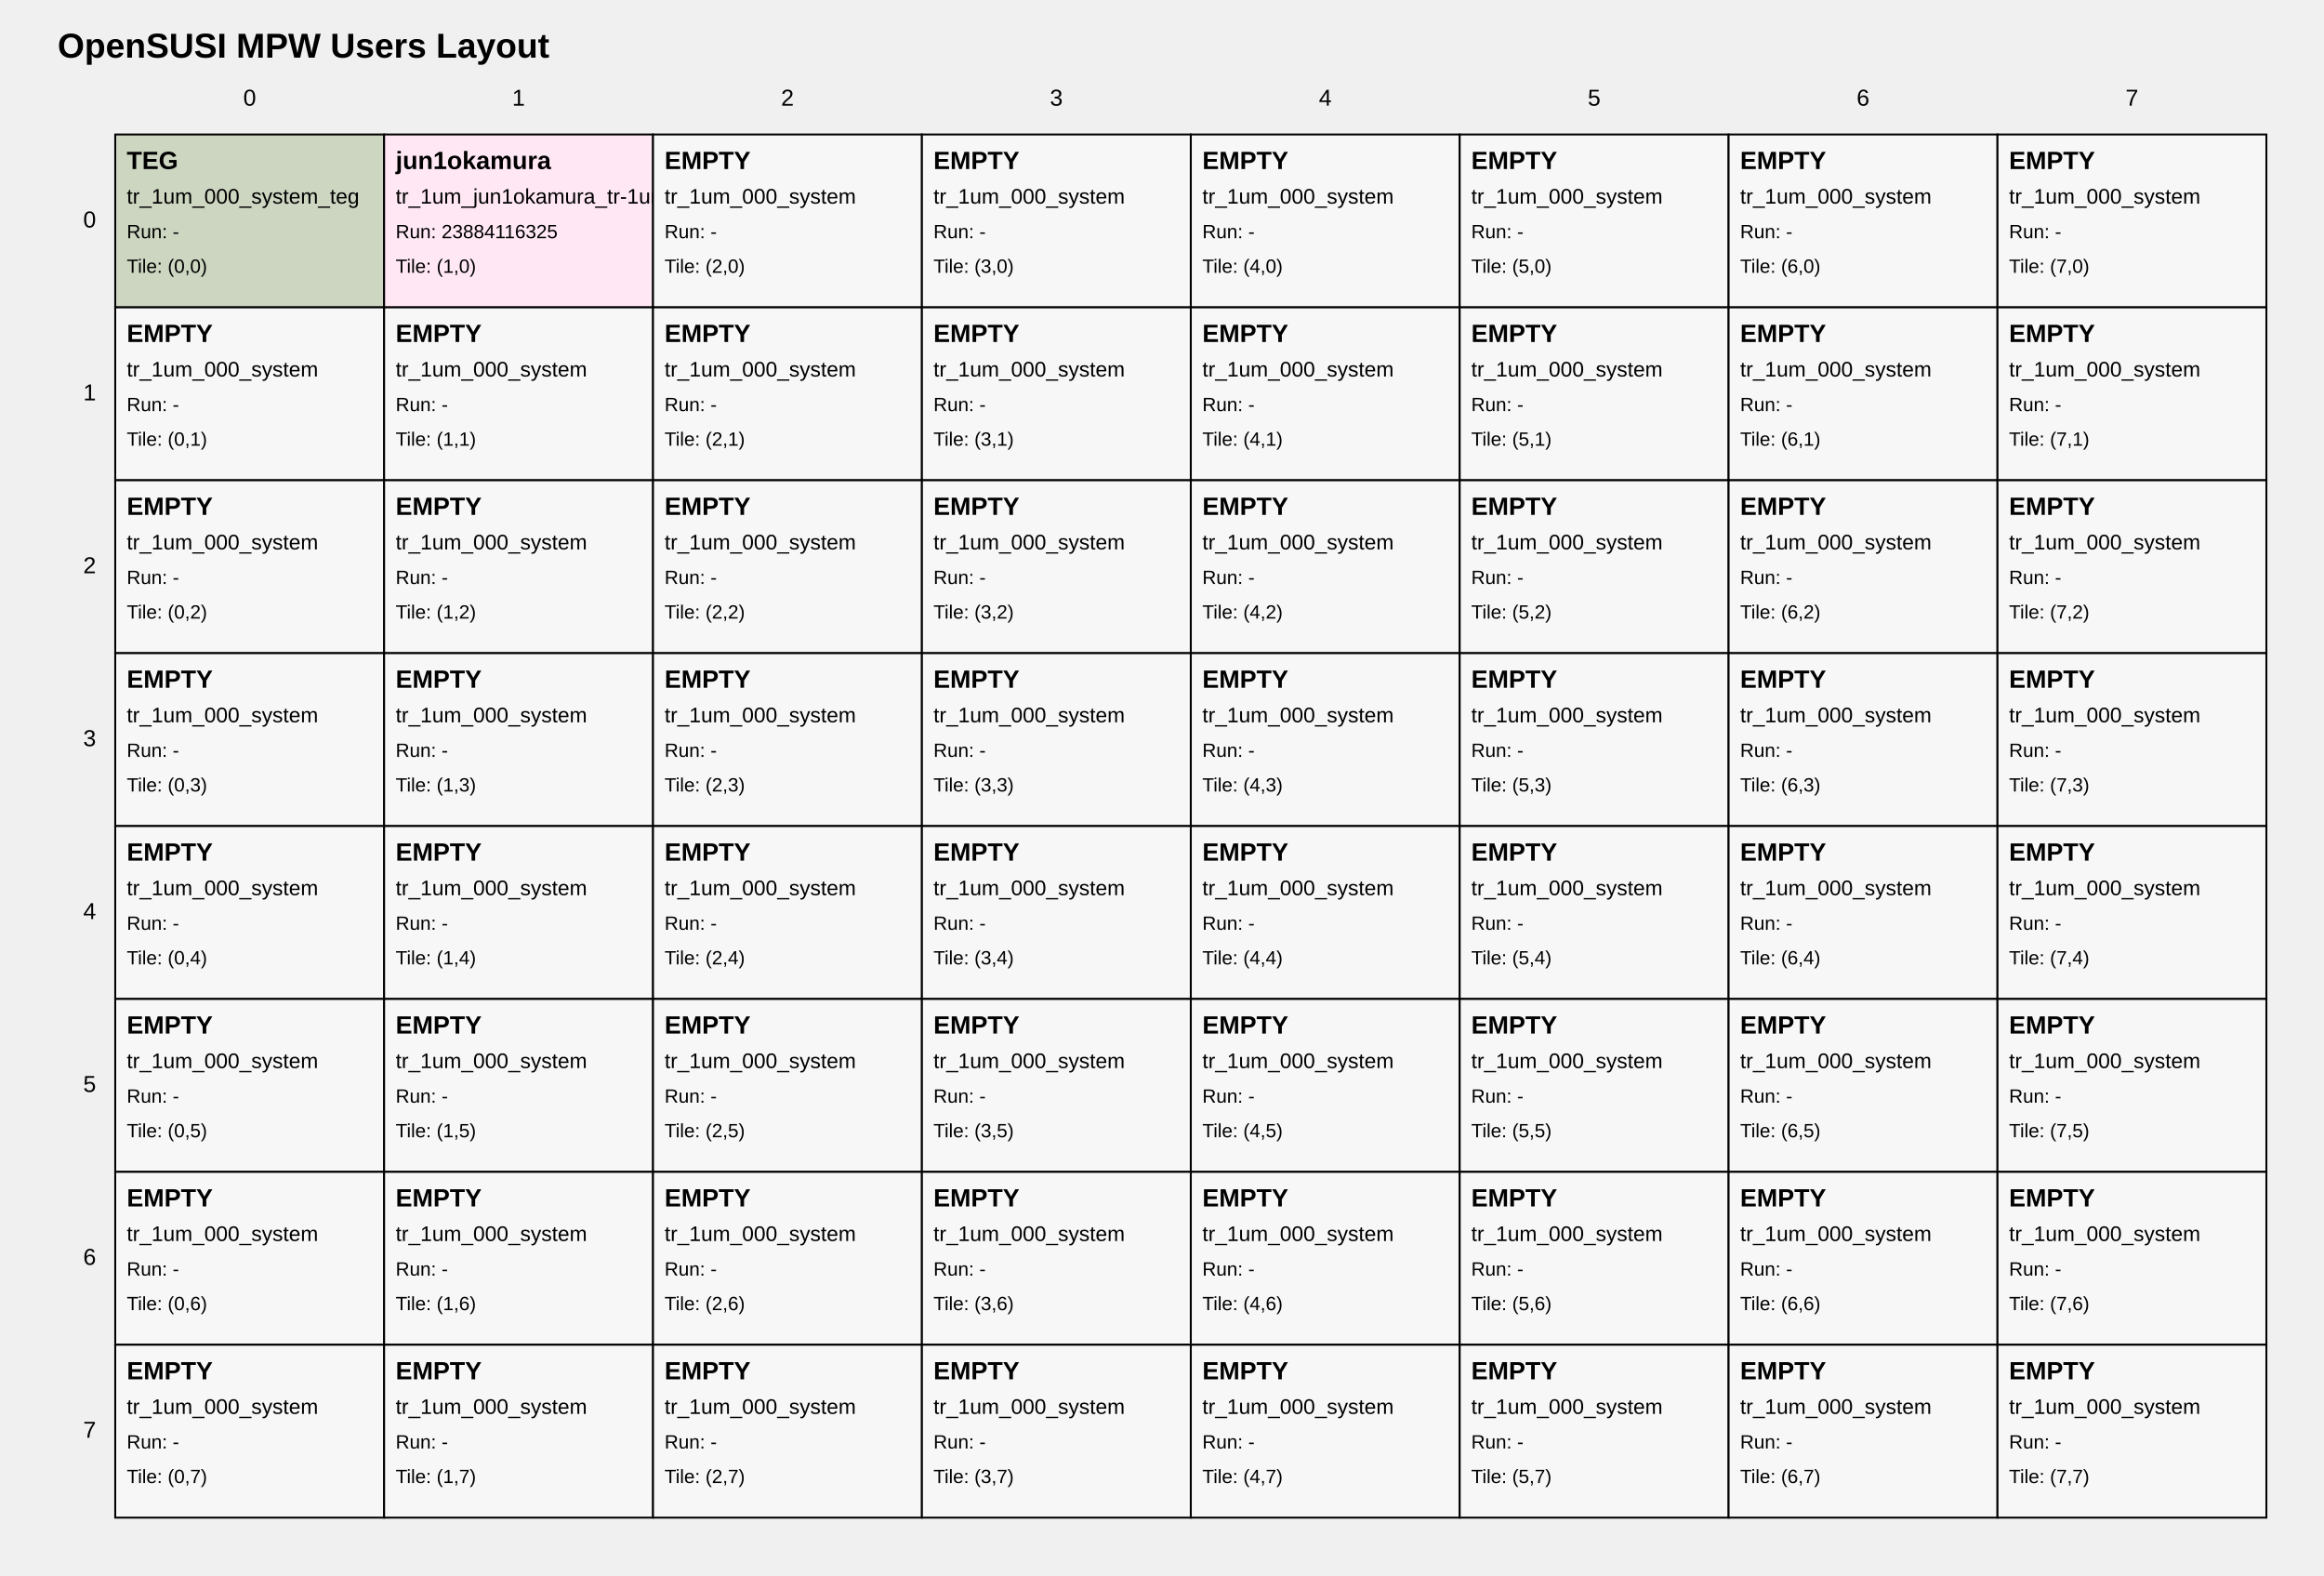
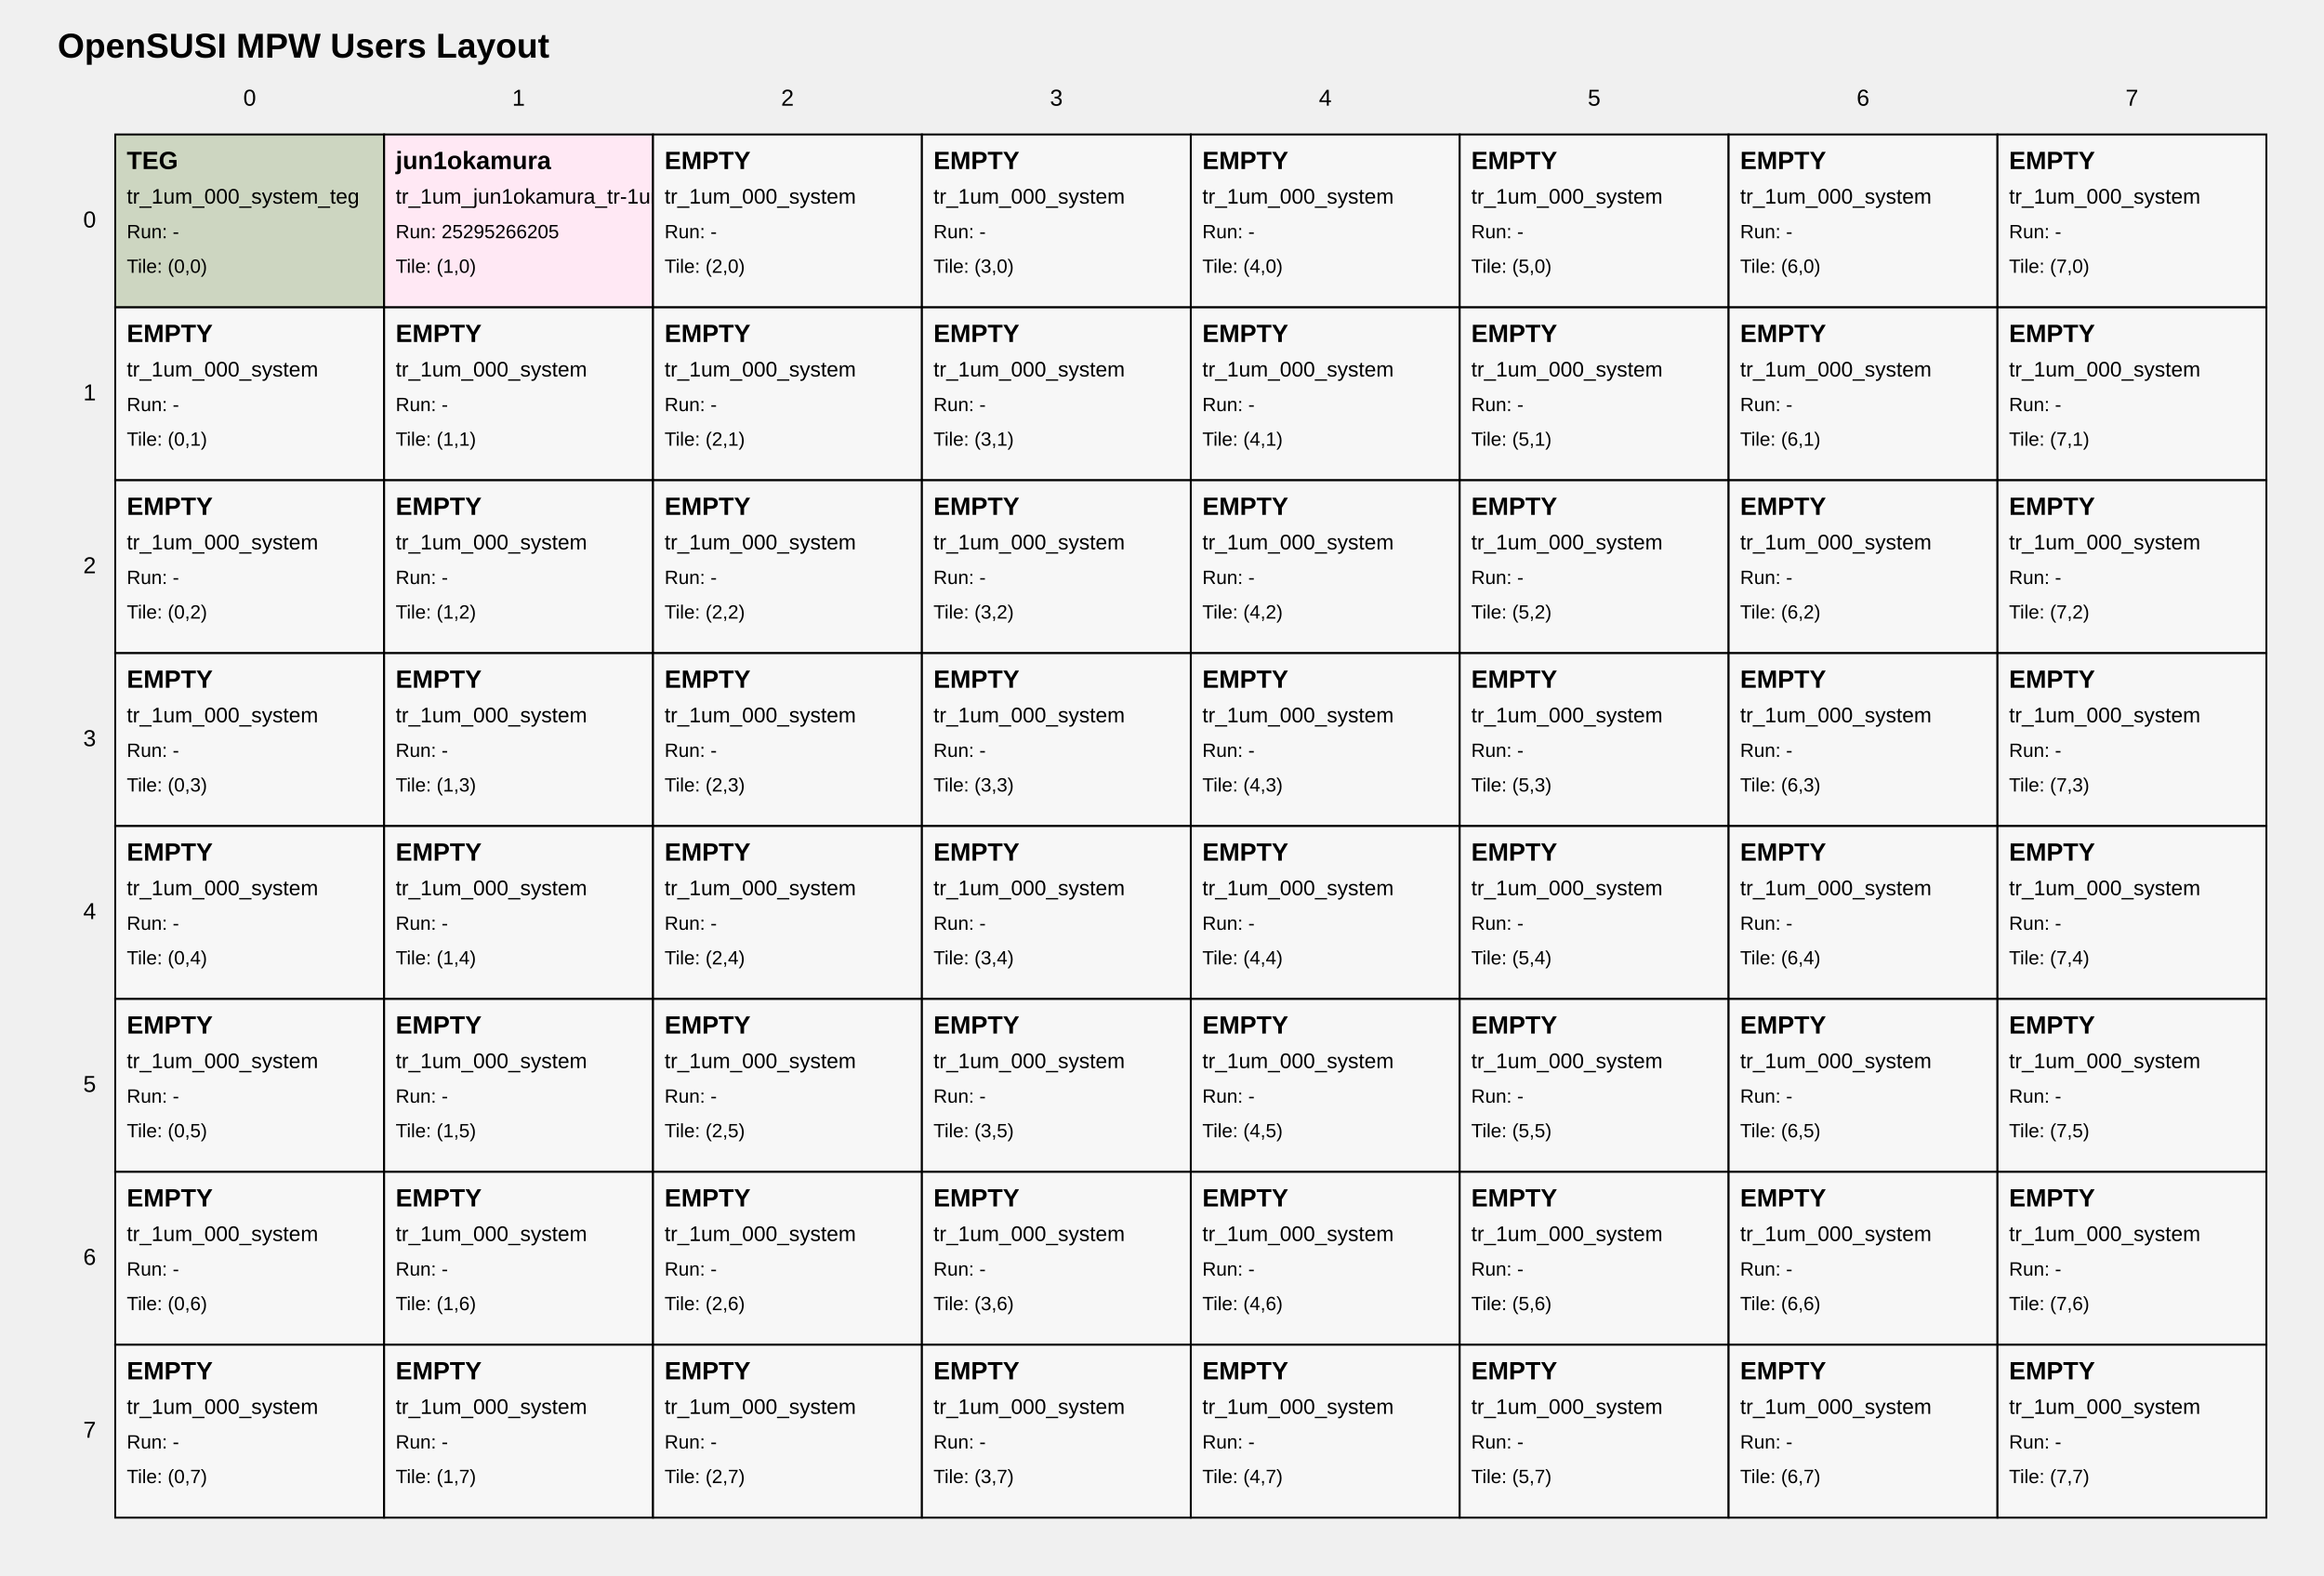
<svg xmlns="http://www.w3.org/2000/svg" width="1210" height="820" viewBox="0 0 1210 820">
  <style>
text { font-family: Arial, sans-serif; fill: black; }
.tile { fill: white; stroke: black; stroke-width: 1; }
.tile-teg { fill: #cdd6c1; }
.tile-user { fill: #ffe8f4; }
.tile-fill { fill: #f7f7f7; }
.grid-label { font-size: 12px; }
.title { font-size: 18px; font-weight: bold; }
.tile-title { font-size: 13px; font-weight: bold; }
.tile-sub { font-size: 11px; }
.tile-run { font-size: 10px; }
</style>
  <text class="title" x="30" y="30">OpenSUSI MPW Users Layout</text>
  <text class="grid-label" x="130.0" y="55" text-anchor="middle">0</text>
  <text class="grid-label" x="270.0" y="55" text-anchor="middle">1</text>
  <text class="grid-label" x="410.0" y="55" text-anchor="middle">2</text>
  <text class="grid-label" x="550.0" y="55" text-anchor="middle">3</text>
  <text class="grid-label" x="690.0" y="55" text-anchor="middle">4</text>
  <text class="grid-label" x="830.0" y="55" text-anchor="middle">5</text>
  <text class="grid-label" x="970.0" y="55" text-anchor="middle">6</text>
  <text class="grid-label" x="1110.0" y="55" text-anchor="middle">7</text>
  <text class="grid-label" x="50" y="115.0" text-anchor="end" dominant-baseline="middle">0</text>
  <text class="grid-label" x="50" y="205.0" text-anchor="end" dominant-baseline="middle">1</text>
  <text class="grid-label" x="50" y="295.0" text-anchor="end" dominant-baseline="middle">2</text>
  <text class="grid-label" x="50" y="385.0" text-anchor="end" dominant-baseline="middle">3</text>
  <text class="grid-label" x="50" y="475.0" text-anchor="end" dominant-baseline="middle">4</text>
  <text class="grid-label" x="50" y="565.0" text-anchor="end" dominant-baseline="middle">5</text>
  <text class="grid-label" x="50" y="655.0" text-anchor="end" dominant-baseline="middle">6</text>
  <text class="grid-label" x="50" y="745.0" text-anchor="end" dominant-baseline="middle">7</text>
  <a href="https://github.com/OpenSUSI/OpenSUSI_MPW_TR2026_TEST/blob/main/users/000_system" target="_blank">
    <rect class="tile tile-teg" x="60" y="70" width="140" height="90" />
    <text class="tile-title" x="66" y="88">TEG</text>
    <text class="tile-sub" x="66" y="106">tr_1um_000_system_teg</text>
    <text class="tile-run" x="66" y="124">Run: -</text>
    <text class="tile-run" x="66" y="142">Tile: (0,0)</text>
  </a>
-   <a href="https://github.com/OpenSUSI/OpenSUSI_MPW_TR2026_TEST/blob/main/users/jun1okamura/6f4bb43bda" target="_blank">
+   <a href="https://github.com/OpenSUSI/OpenSUSI_MPW_TR2026_TEST/blob/main/users/jun1okamura/ORD2605040" target="_blank">
    <rect class="tile tile-user" x="200" y="70" width="140" height="90" />
    <text class="tile-title" x="206" y="88">jun1okamura</text>
-     <text class="tile-sub" x="206" y="106">tr_1um_jun1okamura_tr-1um_test1</text>
-     <text class="tile-run" x="206" y="124">Run: 23884116325</text>
+     <text class="tile-sub" x="206" y="106">tr_1um_jun1okamura_tr-1um_test2</text>
+     <text class="tile-run" x="206" y="124">Run: 25295266205</text>
    <text class="tile-run" x="206" y="142">Tile: (1,0)</text>
  </a>
  <a href="https://github.com/OpenSUSI/OpenSUSI_MPW_TR2026_TEST/blob/main/users/000_system" target="_blank">
    <rect class="tile tile-fill" x="340" y="70" width="140" height="90" />
    <text class="tile-title" x="346" y="88">EMPTY</text>
    <text class="tile-sub" x="346" y="106">tr_1um_000_system</text>
    <text class="tile-run" x="346" y="124">Run: -</text>
    <text class="tile-run" x="346" y="142">Tile: (2,0)</text>
  </a>
  <a href="https://github.com/OpenSUSI/OpenSUSI_MPW_TR2026_TEST/blob/main/users/000_system" target="_blank">
    <rect class="tile tile-fill" x="480" y="70" width="140" height="90" />
    <text class="tile-title" x="486" y="88">EMPTY</text>
    <text class="tile-sub" x="486" y="106">tr_1um_000_system</text>
    <text class="tile-run" x="486" y="124">Run: -</text>
    <text class="tile-run" x="486" y="142">Tile: (3,0)</text>
  </a>
  <a href="https://github.com/OpenSUSI/OpenSUSI_MPW_TR2026_TEST/blob/main/users/000_system" target="_blank">
    <rect class="tile tile-fill" x="620" y="70" width="140" height="90" />
    <text class="tile-title" x="626" y="88">EMPTY</text>
    <text class="tile-sub" x="626" y="106">tr_1um_000_system</text>
    <text class="tile-run" x="626" y="124">Run: -</text>
    <text class="tile-run" x="626" y="142">Tile: (4,0)</text>
  </a>
  <a href="https://github.com/OpenSUSI/OpenSUSI_MPW_TR2026_TEST/blob/main/users/000_system" target="_blank">
    <rect class="tile tile-fill" x="760" y="70" width="140" height="90" />
    <text class="tile-title" x="766" y="88">EMPTY</text>
    <text class="tile-sub" x="766" y="106">tr_1um_000_system</text>
    <text class="tile-run" x="766" y="124">Run: -</text>
    <text class="tile-run" x="766" y="142">Tile: (5,0)</text>
  </a>
  <a href="https://github.com/OpenSUSI/OpenSUSI_MPW_TR2026_TEST/blob/main/users/000_system" target="_blank">
    <rect class="tile tile-fill" x="900" y="70" width="140" height="90" />
    <text class="tile-title" x="906" y="88">EMPTY</text>
    <text class="tile-sub" x="906" y="106">tr_1um_000_system</text>
    <text class="tile-run" x="906" y="124">Run: -</text>
    <text class="tile-run" x="906" y="142">Tile: (6,0)</text>
  </a>
  <a href="https://github.com/OpenSUSI/OpenSUSI_MPW_TR2026_TEST/blob/main/users/000_system" target="_blank">
    <rect class="tile tile-fill" x="1040" y="70" width="140" height="90" />
    <text class="tile-title" x="1046" y="88">EMPTY</text>
    <text class="tile-sub" x="1046" y="106">tr_1um_000_system</text>
    <text class="tile-run" x="1046" y="124">Run: -</text>
    <text class="tile-run" x="1046" y="142">Tile: (7,0)</text>
  </a>
  <a href="https://github.com/OpenSUSI/OpenSUSI_MPW_TR2026_TEST/blob/main/users/000_system" target="_blank">
    <rect class="tile tile-fill" x="60" y="160" width="140" height="90" />
    <text class="tile-title" x="66" y="178">EMPTY</text>
    <text class="tile-sub" x="66" y="196">tr_1um_000_system</text>
    <text class="tile-run" x="66" y="214">Run: -</text>
    <text class="tile-run" x="66" y="232">Tile: (0,1)</text>
  </a>
  <a href="https://github.com/OpenSUSI/OpenSUSI_MPW_TR2026_TEST/blob/main/users/000_system" target="_blank">
    <rect class="tile tile-fill" x="200" y="160" width="140" height="90" />
    <text class="tile-title" x="206" y="178">EMPTY</text>
    <text class="tile-sub" x="206" y="196">tr_1um_000_system</text>
    <text class="tile-run" x="206" y="214">Run: -</text>
    <text class="tile-run" x="206" y="232">Tile: (1,1)</text>
  </a>
  <a href="https://github.com/OpenSUSI/OpenSUSI_MPW_TR2026_TEST/blob/main/users/000_system" target="_blank">
    <rect class="tile tile-fill" x="340" y="160" width="140" height="90" />
    <text class="tile-title" x="346" y="178">EMPTY</text>
    <text class="tile-sub" x="346" y="196">tr_1um_000_system</text>
    <text class="tile-run" x="346" y="214">Run: -</text>
    <text class="tile-run" x="346" y="232">Tile: (2,1)</text>
  </a>
  <a href="https://github.com/OpenSUSI/OpenSUSI_MPW_TR2026_TEST/blob/main/users/000_system" target="_blank">
    <rect class="tile tile-fill" x="480" y="160" width="140" height="90" />
    <text class="tile-title" x="486" y="178">EMPTY</text>
    <text class="tile-sub" x="486" y="196">tr_1um_000_system</text>
    <text class="tile-run" x="486" y="214">Run: -</text>
    <text class="tile-run" x="486" y="232">Tile: (3,1)</text>
  </a>
  <a href="https://github.com/OpenSUSI/OpenSUSI_MPW_TR2026_TEST/blob/main/users/000_system" target="_blank">
    <rect class="tile tile-fill" x="620" y="160" width="140" height="90" />
    <text class="tile-title" x="626" y="178">EMPTY</text>
    <text class="tile-sub" x="626" y="196">tr_1um_000_system</text>
    <text class="tile-run" x="626" y="214">Run: -</text>
    <text class="tile-run" x="626" y="232">Tile: (4,1)</text>
  </a>
  <a href="https://github.com/OpenSUSI/OpenSUSI_MPW_TR2026_TEST/blob/main/users/000_system" target="_blank">
    <rect class="tile tile-fill" x="760" y="160" width="140" height="90" />
    <text class="tile-title" x="766" y="178">EMPTY</text>
    <text class="tile-sub" x="766" y="196">tr_1um_000_system</text>
    <text class="tile-run" x="766" y="214">Run: -</text>
    <text class="tile-run" x="766" y="232">Tile: (5,1)</text>
  </a>
  <a href="https://github.com/OpenSUSI/OpenSUSI_MPW_TR2026_TEST/blob/main/users/000_system" target="_blank">
    <rect class="tile tile-fill" x="900" y="160" width="140" height="90" />
    <text class="tile-title" x="906" y="178">EMPTY</text>
    <text class="tile-sub" x="906" y="196">tr_1um_000_system</text>
    <text class="tile-run" x="906" y="214">Run: -</text>
    <text class="tile-run" x="906" y="232">Tile: (6,1)</text>
  </a>
  <a href="https://github.com/OpenSUSI/OpenSUSI_MPW_TR2026_TEST/blob/main/users/000_system" target="_blank">
    <rect class="tile tile-fill" x="1040" y="160" width="140" height="90" />
    <text class="tile-title" x="1046" y="178">EMPTY</text>
    <text class="tile-sub" x="1046" y="196">tr_1um_000_system</text>
    <text class="tile-run" x="1046" y="214">Run: -</text>
    <text class="tile-run" x="1046" y="232">Tile: (7,1)</text>
  </a>
  <a href="https://github.com/OpenSUSI/OpenSUSI_MPW_TR2026_TEST/blob/main/users/000_system" target="_blank">
    <rect class="tile tile-fill" x="60" y="250" width="140" height="90" />
    <text class="tile-title" x="66" y="268">EMPTY</text>
    <text class="tile-sub" x="66" y="286">tr_1um_000_system</text>
    <text class="tile-run" x="66" y="304">Run: -</text>
    <text class="tile-run" x="66" y="322">Tile: (0,2)</text>
  </a>
  <a href="https://github.com/OpenSUSI/OpenSUSI_MPW_TR2026_TEST/blob/main/users/000_system" target="_blank">
    <rect class="tile tile-fill" x="200" y="250" width="140" height="90" />
    <text class="tile-title" x="206" y="268">EMPTY</text>
    <text class="tile-sub" x="206" y="286">tr_1um_000_system</text>
    <text class="tile-run" x="206" y="304">Run: -</text>
    <text class="tile-run" x="206" y="322">Tile: (1,2)</text>
  </a>
  <a href="https://github.com/OpenSUSI/OpenSUSI_MPW_TR2026_TEST/blob/main/users/000_system" target="_blank">
    <rect class="tile tile-fill" x="340" y="250" width="140" height="90" />
    <text class="tile-title" x="346" y="268">EMPTY</text>
    <text class="tile-sub" x="346" y="286">tr_1um_000_system</text>
    <text class="tile-run" x="346" y="304">Run: -</text>
    <text class="tile-run" x="346" y="322">Tile: (2,2)</text>
  </a>
  <a href="https://github.com/OpenSUSI/OpenSUSI_MPW_TR2026_TEST/blob/main/users/000_system" target="_blank">
    <rect class="tile tile-fill" x="480" y="250" width="140" height="90" />
    <text class="tile-title" x="486" y="268">EMPTY</text>
    <text class="tile-sub" x="486" y="286">tr_1um_000_system</text>
    <text class="tile-run" x="486" y="304">Run: -</text>
    <text class="tile-run" x="486" y="322">Tile: (3,2)</text>
  </a>
  <a href="https://github.com/OpenSUSI/OpenSUSI_MPW_TR2026_TEST/blob/main/users/000_system" target="_blank">
    <rect class="tile tile-fill" x="620" y="250" width="140" height="90" />
    <text class="tile-title" x="626" y="268">EMPTY</text>
    <text class="tile-sub" x="626" y="286">tr_1um_000_system</text>
    <text class="tile-run" x="626" y="304">Run: -</text>
    <text class="tile-run" x="626" y="322">Tile: (4,2)</text>
  </a>
  <a href="https://github.com/OpenSUSI/OpenSUSI_MPW_TR2026_TEST/blob/main/users/000_system" target="_blank">
    <rect class="tile tile-fill" x="760" y="250" width="140" height="90" />
    <text class="tile-title" x="766" y="268">EMPTY</text>
    <text class="tile-sub" x="766" y="286">tr_1um_000_system</text>
    <text class="tile-run" x="766" y="304">Run: -</text>
    <text class="tile-run" x="766" y="322">Tile: (5,2)</text>
  </a>
  <a href="https://github.com/OpenSUSI/OpenSUSI_MPW_TR2026_TEST/blob/main/users/000_system" target="_blank">
    <rect class="tile tile-fill" x="900" y="250" width="140" height="90" />
    <text class="tile-title" x="906" y="268">EMPTY</text>
    <text class="tile-sub" x="906" y="286">tr_1um_000_system</text>
    <text class="tile-run" x="906" y="304">Run: -</text>
    <text class="tile-run" x="906" y="322">Tile: (6,2)</text>
  </a>
  <a href="https://github.com/OpenSUSI/OpenSUSI_MPW_TR2026_TEST/blob/main/users/000_system" target="_blank">
    <rect class="tile tile-fill" x="1040" y="250" width="140" height="90" />
    <text class="tile-title" x="1046" y="268">EMPTY</text>
    <text class="tile-sub" x="1046" y="286">tr_1um_000_system</text>
    <text class="tile-run" x="1046" y="304">Run: -</text>
    <text class="tile-run" x="1046" y="322">Tile: (7,2)</text>
  </a>
  <a href="https://github.com/OpenSUSI/OpenSUSI_MPW_TR2026_TEST/blob/main/users/000_system" target="_blank">
    <rect class="tile tile-fill" x="60" y="340" width="140" height="90" />
    <text class="tile-title" x="66" y="358">EMPTY</text>
    <text class="tile-sub" x="66" y="376">tr_1um_000_system</text>
    <text class="tile-run" x="66" y="394">Run: -</text>
    <text class="tile-run" x="66" y="412">Tile: (0,3)</text>
  </a>
  <a href="https://github.com/OpenSUSI/OpenSUSI_MPW_TR2026_TEST/blob/main/users/000_system" target="_blank">
    <rect class="tile tile-fill" x="200" y="340" width="140" height="90" />
    <text class="tile-title" x="206" y="358">EMPTY</text>
    <text class="tile-sub" x="206" y="376">tr_1um_000_system</text>
    <text class="tile-run" x="206" y="394">Run: -</text>
    <text class="tile-run" x="206" y="412">Tile: (1,3)</text>
  </a>
  <a href="https://github.com/OpenSUSI/OpenSUSI_MPW_TR2026_TEST/blob/main/users/000_system" target="_blank">
    <rect class="tile tile-fill" x="340" y="340" width="140" height="90" />
    <text class="tile-title" x="346" y="358">EMPTY</text>
    <text class="tile-sub" x="346" y="376">tr_1um_000_system</text>
    <text class="tile-run" x="346" y="394">Run: -</text>
    <text class="tile-run" x="346" y="412">Tile: (2,3)</text>
  </a>
  <a href="https://github.com/OpenSUSI/OpenSUSI_MPW_TR2026_TEST/blob/main/users/000_system" target="_blank">
    <rect class="tile tile-fill" x="480" y="340" width="140" height="90" />
    <text class="tile-title" x="486" y="358">EMPTY</text>
    <text class="tile-sub" x="486" y="376">tr_1um_000_system</text>
    <text class="tile-run" x="486" y="394">Run: -</text>
    <text class="tile-run" x="486" y="412">Tile: (3,3)</text>
  </a>
  <a href="https://github.com/OpenSUSI/OpenSUSI_MPW_TR2026_TEST/blob/main/users/000_system" target="_blank">
    <rect class="tile tile-fill" x="620" y="340" width="140" height="90" />
    <text class="tile-title" x="626" y="358">EMPTY</text>
    <text class="tile-sub" x="626" y="376">tr_1um_000_system</text>
    <text class="tile-run" x="626" y="394">Run: -</text>
    <text class="tile-run" x="626" y="412">Tile: (4,3)</text>
  </a>
  <a href="https://github.com/OpenSUSI/OpenSUSI_MPW_TR2026_TEST/blob/main/users/000_system" target="_blank">
    <rect class="tile tile-fill" x="760" y="340" width="140" height="90" />
    <text class="tile-title" x="766" y="358">EMPTY</text>
    <text class="tile-sub" x="766" y="376">tr_1um_000_system</text>
    <text class="tile-run" x="766" y="394">Run: -</text>
    <text class="tile-run" x="766" y="412">Tile: (5,3)</text>
  </a>
  <a href="https://github.com/OpenSUSI/OpenSUSI_MPW_TR2026_TEST/blob/main/users/000_system" target="_blank">
    <rect class="tile tile-fill" x="900" y="340" width="140" height="90" />
    <text class="tile-title" x="906" y="358">EMPTY</text>
    <text class="tile-sub" x="906" y="376">tr_1um_000_system</text>
    <text class="tile-run" x="906" y="394">Run: -</text>
    <text class="tile-run" x="906" y="412">Tile: (6,3)</text>
  </a>
  <a href="https://github.com/OpenSUSI/OpenSUSI_MPW_TR2026_TEST/blob/main/users/000_system" target="_blank">
    <rect class="tile tile-fill" x="1040" y="340" width="140" height="90" />
    <text class="tile-title" x="1046" y="358">EMPTY</text>
    <text class="tile-sub" x="1046" y="376">tr_1um_000_system</text>
    <text class="tile-run" x="1046" y="394">Run: -</text>
    <text class="tile-run" x="1046" y="412">Tile: (7,3)</text>
  </a>
  <a href="https://github.com/OpenSUSI/OpenSUSI_MPW_TR2026_TEST/blob/main/users/000_system" target="_blank">
    <rect class="tile tile-fill" x="60" y="430" width="140" height="90" />
    <text class="tile-title" x="66" y="448">EMPTY</text>
    <text class="tile-sub" x="66" y="466">tr_1um_000_system</text>
    <text class="tile-run" x="66" y="484">Run: -</text>
    <text class="tile-run" x="66" y="502">Tile: (0,4)</text>
  </a>
  <a href="https://github.com/OpenSUSI/OpenSUSI_MPW_TR2026_TEST/blob/main/users/000_system" target="_blank">
    <rect class="tile tile-fill" x="200" y="430" width="140" height="90" />
    <text class="tile-title" x="206" y="448">EMPTY</text>
    <text class="tile-sub" x="206" y="466">tr_1um_000_system</text>
    <text class="tile-run" x="206" y="484">Run: -</text>
    <text class="tile-run" x="206" y="502">Tile: (1,4)</text>
  </a>
  <a href="https://github.com/OpenSUSI/OpenSUSI_MPW_TR2026_TEST/blob/main/users/000_system" target="_blank">
    <rect class="tile tile-fill" x="340" y="430" width="140" height="90" />
    <text class="tile-title" x="346" y="448">EMPTY</text>
    <text class="tile-sub" x="346" y="466">tr_1um_000_system</text>
    <text class="tile-run" x="346" y="484">Run: -</text>
    <text class="tile-run" x="346" y="502">Tile: (2,4)</text>
  </a>
  <a href="https://github.com/OpenSUSI/OpenSUSI_MPW_TR2026_TEST/blob/main/users/000_system" target="_blank">
    <rect class="tile tile-fill" x="480" y="430" width="140" height="90" />
    <text class="tile-title" x="486" y="448">EMPTY</text>
    <text class="tile-sub" x="486" y="466">tr_1um_000_system</text>
    <text class="tile-run" x="486" y="484">Run: -</text>
    <text class="tile-run" x="486" y="502">Tile: (3,4)</text>
  </a>
  <a href="https://github.com/OpenSUSI/OpenSUSI_MPW_TR2026_TEST/blob/main/users/000_system" target="_blank">
    <rect class="tile tile-fill" x="620" y="430" width="140" height="90" />
    <text class="tile-title" x="626" y="448">EMPTY</text>
    <text class="tile-sub" x="626" y="466">tr_1um_000_system</text>
    <text class="tile-run" x="626" y="484">Run: -</text>
    <text class="tile-run" x="626" y="502">Tile: (4,4)</text>
  </a>
  <a href="https://github.com/OpenSUSI/OpenSUSI_MPW_TR2026_TEST/blob/main/users/000_system" target="_blank">
    <rect class="tile tile-fill" x="760" y="430" width="140" height="90" />
    <text class="tile-title" x="766" y="448">EMPTY</text>
    <text class="tile-sub" x="766" y="466">tr_1um_000_system</text>
    <text class="tile-run" x="766" y="484">Run: -</text>
    <text class="tile-run" x="766" y="502">Tile: (5,4)</text>
  </a>
  <a href="https://github.com/OpenSUSI/OpenSUSI_MPW_TR2026_TEST/blob/main/users/000_system" target="_blank">
    <rect class="tile tile-fill" x="900" y="430" width="140" height="90" />
    <text class="tile-title" x="906" y="448">EMPTY</text>
    <text class="tile-sub" x="906" y="466">tr_1um_000_system</text>
    <text class="tile-run" x="906" y="484">Run: -</text>
    <text class="tile-run" x="906" y="502">Tile: (6,4)</text>
  </a>
  <a href="https://github.com/OpenSUSI/OpenSUSI_MPW_TR2026_TEST/blob/main/users/000_system" target="_blank">
    <rect class="tile tile-fill" x="1040" y="430" width="140" height="90" />
    <text class="tile-title" x="1046" y="448">EMPTY</text>
    <text class="tile-sub" x="1046" y="466">tr_1um_000_system</text>
    <text class="tile-run" x="1046" y="484">Run: -</text>
    <text class="tile-run" x="1046" y="502">Tile: (7,4)</text>
  </a>
  <a href="https://github.com/OpenSUSI/OpenSUSI_MPW_TR2026_TEST/blob/main/users/000_system" target="_blank">
    <rect class="tile tile-fill" x="60" y="520" width="140" height="90" />
    <text class="tile-title" x="66" y="538">EMPTY</text>
    <text class="tile-sub" x="66" y="556">tr_1um_000_system</text>
    <text class="tile-run" x="66" y="574">Run: -</text>
    <text class="tile-run" x="66" y="592">Tile: (0,5)</text>
  </a>
  <a href="https://github.com/OpenSUSI/OpenSUSI_MPW_TR2026_TEST/blob/main/users/000_system" target="_blank">
    <rect class="tile tile-fill" x="200" y="520" width="140" height="90" />
    <text class="tile-title" x="206" y="538">EMPTY</text>
    <text class="tile-sub" x="206" y="556">tr_1um_000_system</text>
    <text class="tile-run" x="206" y="574">Run: -</text>
    <text class="tile-run" x="206" y="592">Tile: (1,5)</text>
  </a>
  <a href="https://github.com/OpenSUSI/OpenSUSI_MPW_TR2026_TEST/blob/main/users/000_system" target="_blank">
    <rect class="tile tile-fill" x="340" y="520" width="140" height="90" />
    <text class="tile-title" x="346" y="538">EMPTY</text>
    <text class="tile-sub" x="346" y="556">tr_1um_000_system</text>
    <text class="tile-run" x="346" y="574">Run: -</text>
    <text class="tile-run" x="346" y="592">Tile: (2,5)</text>
  </a>
  <a href="https://github.com/OpenSUSI/OpenSUSI_MPW_TR2026_TEST/blob/main/users/000_system" target="_blank">
    <rect class="tile tile-fill" x="480" y="520" width="140" height="90" />
    <text class="tile-title" x="486" y="538">EMPTY</text>
    <text class="tile-sub" x="486" y="556">tr_1um_000_system</text>
    <text class="tile-run" x="486" y="574">Run: -</text>
    <text class="tile-run" x="486" y="592">Tile: (3,5)</text>
  </a>
  <a href="https://github.com/OpenSUSI/OpenSUSI_MPW_TR2026_TEST/blob/main/users/000_system" target="_blank">
    <rect class="tile tile-fill" x="620" y="520" width="140" height="90" />
    <text class="tile-title" x="626" y="538">EMPTY</text>
    <text class="tile-sub" x="626" y="556">tr_1um_000_system</text>
    <text class="tile-run" x="626" y="574">Run: -</text>
    <text class="tile-run" x="626" y="592">Tile: (4,5)</text>
  </a>
  <a href="https://github.com/OpenSUSI/OpenSUSI_MPW_TR2026_TEST/blob/main/users/000_system" target="_blank">
    <rect class="tile tile-fill" x="760" y="520" width="140" height="90" />
    <text class="tile-title" x="766" y="538">EMPTY</text>
    <text class="tile-sub" x="766" y="556">tr_1um_000_system</text>
    <text class="tile-run" x="766" y="574">Run: -</text>
    <text class="tile-run" x="766" y="592">Tile: (5,5)</text>
  </a>
  <a href="https://github.com/OpenSUSI/OpenSUSI_MPW_TR2026_TEST/blob/main/users/000_system" target="_blank">
    <rect class="tile tile-fill" x="900" y="520" width="140" height="90" />
    <text class="tile-title" x="906" y="538">EMPTY</text>
    <text class="tile-sub" x="906" y="556">tr_1um_000_system</text>
    <text class="tile-run" x="906" y="574">Run: -</text>
    <text class="tile-run" x="906" y="592">Tile: (6,5)</text>
  </a>
  <a href="https://github.com/OpenSUSI/OpenSUSI_MPW_TR2026_TEST/blob/main/users/000_system" target="_blank">
    <rect class="tile tile-fill" x="1040" y="520" width="140" height="90" />
    <text class="tile-title" x="1046" y="538">EMPTY</text>
    <text class="tile-sub" x="1046" y="556">tr_1um_000_system</text>
    <text class="tile-run" x="1046" y="574">Run: -</text>
    <text class="tile-run" x="1046" y="592">Tile: (7,5)</text>
  </a>
  <a href="https://github.com/OpenSUSI/OpenSUSI_MPW_TR2026_TEST/blob/main/users/000_system" target="_blank">
    <rect class="tile tile-fill" x="60" y="610" width="140" height="90" />
    <text class="tile-title" x="66" y="628">EMPTY</text>
    <text class="tile-sub" x="66" y="646">tr_1um_000_system</text>
    <text class="tile-run" x="66" y="664">Run: -</text>
    <text class="tile-run" x="66" y="682">Tile: (0,6)</text>
  </a>
  <a href="https://github.com/OpenSUSI/OpenSUSI_MPW_TR2026_TEST/blob/main/users/000_system" target="_blank">
    <rect class="tile tile-fill" x="200" y="610" width="140" height="90" />
    <text class="tile-title" x="206" y="628">EMPTY</text>
    <text class="tile-sub" x="206" y="646">tr_1um_000_system</text>
    <text class="tile-run" x="206" y="664">Run: -</text>
    <text class="tile-run" x="206" y="682">Tile: (1,6)</text>
  </a>
  <a href="https://github.com/OpenSUSI/OpenSUSI_MPW_TR2026_TEST/blob/main/users/000_system" target="_blank">
    <rect class="tile tile-fill" x="340" y="610" width="140" height="90" />
    <text class="tile-title" x="346" y="628">EMPTY</text>
    <text class="tile-sub" x="346" y="646">tr_1um_000_system</text>
    <text class="tile-run" x="346" y="664">Run: -</text>
    <text class="tile-run" x="346" y="682">Tile: (2,6)</text>
  </a>
  <a href="https://github.com/OpenSUSI/OpenSUSI_MPW_TR2026_TEST/blob/main/users/000_system" target="_blank">
    <rect class="tile tile-fill" x="480" y="610" width="140" height="90" />
    <text class="tile-title" x="486" y="628">EMPTY</text>
    <text class="tile-sub" x="486" y="646">tr_1um_000_system</text>
    <text class="tile-run" x="486" y="664">Run: -</text>
    <text class="tile-run" x="486" y="682">Tile: (3,6)</text>
  </a>
  <a href="https://github.com/OpenSUSI/OpenSUSI_MPW_TR2026_TEST/blob/main/users/000_system" target="_blank">
    <rect class="tile tile-fill" x="620" y="610" width="140" height="90" />
    <text class="tile-title" x="626" y="628">EMPTY</text>
    <text class="tile-sub" x="626" y="646">tr_1um_000_system</text>
    <text class="tile-run" x="626" y="664">Run: -</text>
    <text class="tile-run" x="626" y="682">Tile: (4,6)</text>
  </a>
  <a href="https://github.com/OpenSUSI/OpenSUSI_MPW_TR2026_TEST/blob/main/users/000_system" target="_blank">
    <rect class="tile tile-fill" x="760" y="610" width="140" height="90" />
    <text class="tile-title" x="766" y="628">EMPTY</text>
    <text class="tile-sub" x="766" y="646">tr_1um_000_system</text>
    <text class="tile-run" x="766" y="664">Run: -</text>
    <text class="tile-run" x="766" y="682">Tile: (5,6)</text>
  </a>
  <a href="https://github.com/OpenSUSI/OpenSUSI_MPW_TR2026_TEST/blob/main/users/000_system" target="_blank">
    <rect class="tile tile-fill" x="900" y="610" width="140" height="90" />
    <text class="tile-title" x="906" y="628">EMPTY</text>
    <text class="tile-sub" x="906" y="646">tr_1um_000_system</text>
    <text class="tile-run" x="906" y="664">Run: -</text>
    <text class="tile-run" x="906" y="682">Tile: (6,6)</text>
  </a>
  <a href="https://github.com/OpenSUSI/OpenSUSI_MPW_TR2026_TEST/blob/main/users/000_system" target="_blank">
    <rect class="tile tile-fill" x="1040" y="610" width="140" height="90" />
    <text class="tile-title" x="1046" y="628">EMPTY</text>
    <text class="tile-sub" x="1046" y="646">tr_1um_000_system</text>
    <text class="tile-run" x="1046" y="664">Run: -</text>
    <text class="tile-run" x="1046" y="682">Tile: (7,6)</text>
  </a>
  <a href="https://github.com/OpenSUSI/OpenSUSI_MPW_TR2026_TEST/blob/main/users/000_system" target="_blank">
    <rect class="tile tile-fill" x="60" y="700" width="140" height="90" />
    <text class="tile-title" x="66" y="718">EMPTY</text>
    <text class="tile-sub" x="66" y="736">tr_1um_000_system</text>
    <text class="tile-run" x="66" y="754">Run: -</text>
    <text class="tile-run" x="66" y="772">Tile: (0,7)</text>
  </a>
  <a href="https://github.com/OpenSUSI/OpenSUSI_MPW_TR2026_TEST/blob/main/users/000_system" target="_blank">
    <rect class="tile tile-fill" x="200" y="700" width="140" height="90" />
    <text class="tile-title" x="206" y="718">EMPTY</text>
    <text class="tile-sub" x="206" y="736">tr_1um_000_system</text>
    <text class="tile-run" x="206" y="754">Run: -</text>
    <text class="tile-run" x="206" y="772">Tile: (1,7)</text>
  </a>
  <a href="https://github.com/OpenSUSI/OpenSUSI_MPW_TR2026_TEST/blob/main/users/000_system" target="_blank">
    <rect class="tile tile-fill" x="340" y="700" width="140" height="90" />
    <text class="tile-title" x="346" y="718">EMPTY</text>
    <text class="tile-sub" x="346" y="736">tr_1um_000_system</text>
    <text class="tile-run" x="346" y="754">Run: -</text>
    <text class="tile-run" x="346" y="772">Tile: (2,7)</text>
  </a>
  <a href="https://github.com/OpenSUSI/OpenSUSI_MPW_TR2026_TEST/blob/main/users/000_system" target="_blank">
    <rect class="tile tile-fill" x="480" y="700" width="140" height="90" />
    <text class="tile-title" x="486" y="718">EMPTY</text>
    <text class="tile-sub" x="486" y="736">tr_1um_000_system</text>
    <text class="tile-run" x="486" y="754">Run: -</text>
    <text class="tile-run" x="486" y="772">Tile: (3,7)</text>
  </a>
  <a href="https://github.com/OpenSUSI/OpenSUSI_MPW_TR2026_TEST/blob/main/users/000_system" target="_blank">
    <rect class="tile tile-fill" x="620" y="700" width="140" height="90" />
    <text class="tile-title" x="626" y="718">EMPTY</text>
    <text class="tile-sub" x="626" y="736">tr_1um_000_system</text>
    <text class="tile-run" x="626" y="754">Run: -</text>
    <text class="tile-run" x="626" y="772">Tile: (4,7)</text>
  </a>
  <a href="https://github.com/OpenSUSI/OpenSUSI_MPW_TR2026_TEST/blob/main/users/000_system" target="_blank">
    <rect class="tile tile-fill" x="760" y="700" width="140" height="90" />
    <text class="tile-title" x="766" y="718">EMPTY</text>
    <text class="tile-sub" x="766" y="736">tr_1um_000_system</text>
    <text class="tile-run" x="766" y="754">Run: -</text>
    <text class="tile-run" x="766" y="772">Tile: (5,7)</text>
  </a>
  <a href="https://github.com/OpenSUSI/OpenSUSI_MPW_TR2026_TEST/blob/main/users/000_system" target="_blank">
    <rect class="tile tile-fill" x="900" y="700" width="140" height="90" />
    <text class="tile-title" x="906" y="718">EMPTY</text>
    <text class="tile-sub" x="906" y="736">tr_1um_000_system</text>
    <text class="tile-run" x="906" y="754">Run: -</text>
    <text class="tile-run" x="906" y="772">Tile: (6,7)</text>
  </a>
  <a href="https://github.com/OpenSUSI/OpenSUSI_MPW_TR2026_TEST/blob/main/users/000_system" target="_blank">
    <rect class="tile tile-fill" x="1040" y="700" width="140" height="90" />
    <text class="tile-title" x="1046" y="718">EMPTY</text>
    <text class="tile-sub" x="1046" y="736">tr_1um_000_system</text>
    <text class="tile-run" x="1046" y="754">Run: -</text>
    <text class="tile-run" x="1046" y="772">Tile: (7,7)</text>
  </a>
</svg>
